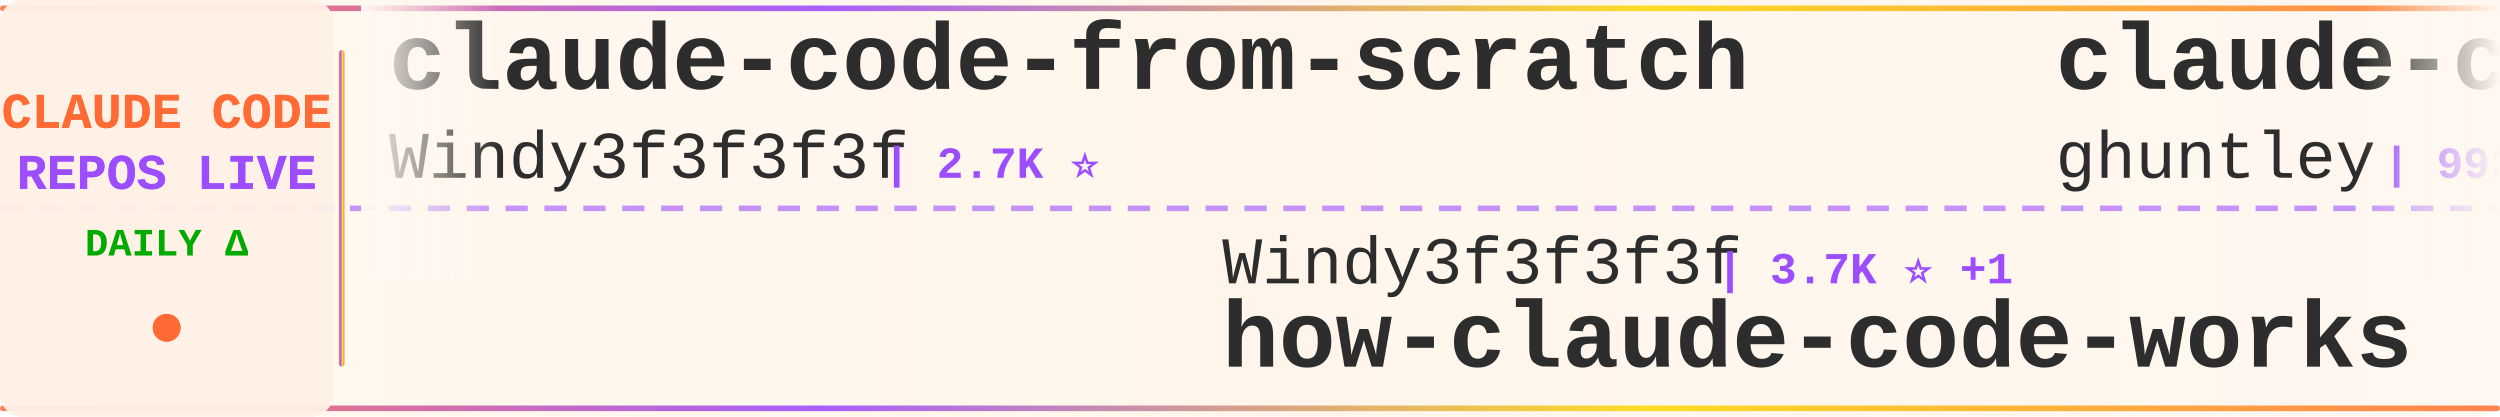
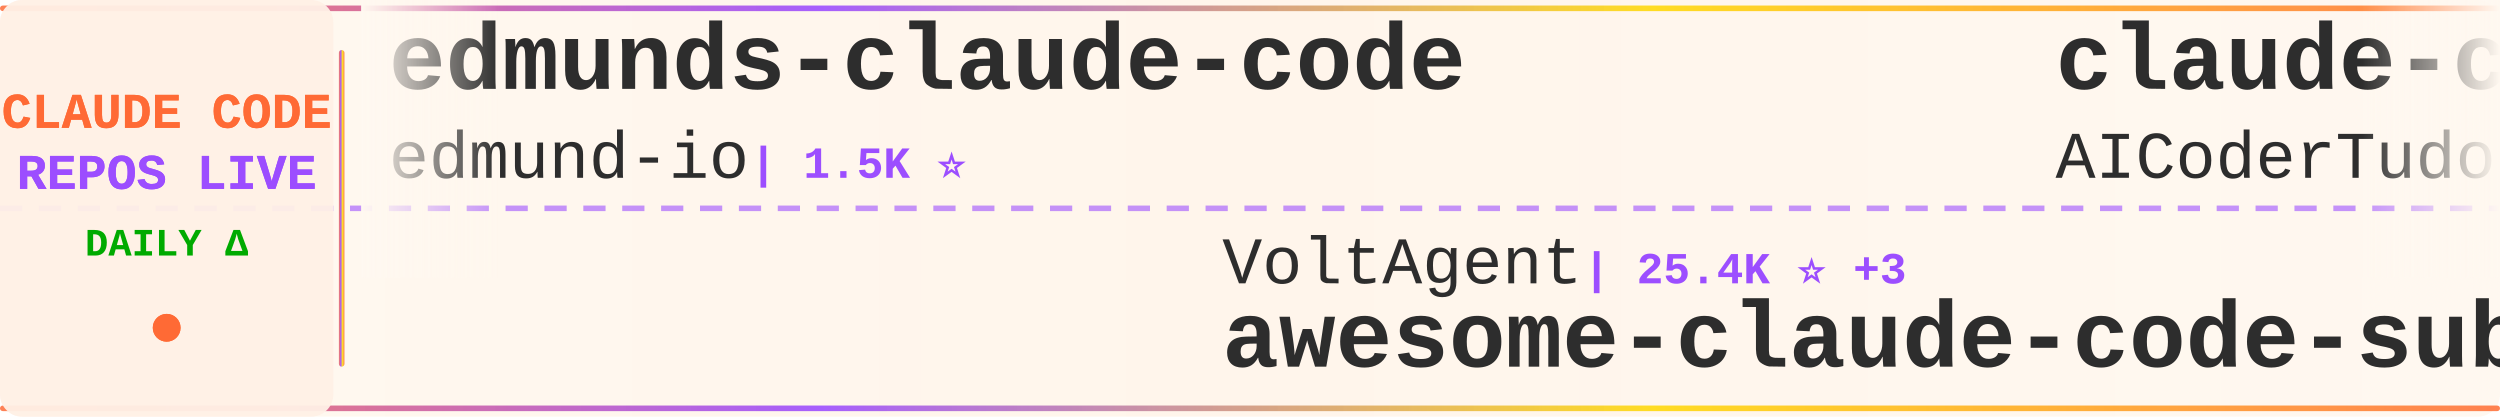
<svg xmlns="http://www.w3.org/2000/svg" width="900" height="150">
  <defs>
    <linearGradient id="tickerBg" x1="0%" y1="0%" x2="100%" y2="0%">
      <stop offset="0%" style="stop-color:#fff8f0;stop-opacity:0.98" />
      <stop offset="50%" style="stop-color:#fff5eb;stop-opacity:1" />
      <stop offset="100%" style="stop-color:#fff8f0;stop-opacity:0.98" />
    </linearGradient>
    <linearGradient id="borderGrad" x1="0%" y1="0%" x2="100%" y2="0%">
      <stop offset="0%" style="stop-color:#FF6B35;stop-opacity:0.85">
        <animate attributeName="stop-opacity" values="0.85;1;0.85" dur="2s" repeatCount="indefinite" />
      </stop>
      <stop offset="33%" style="stop-color:#9C4EFF;stop-opacity:0.9">
        <animate attributeName="stop-opacity" values="0.9;1;0.9" dur="2.2s" repeatCount="indefinite" />
      </stop>
      <stop offset="66%" style="stop-color:#FFD700;stop-opacity:0.85">
        <animate attributeName="stop-opacity" values="0.85;1;0.85" dur="1.8s" repeatCount="indefinite" />
      </stop>
      <stop offset="100%" style="stop-color:#FF6B35;stop-opacity:0.85">
        <animate attributeName="stop-opacity" values="0.85;1;0.85" dur="2s" repeatCount="indefinite" />
      </stop>
    </linearGradient>
    <filter id="textGlow">
      <feGaussianBlur stdDeviation="0.15" result="coloredBlur" />
      <feMerge>
        <feMergeNode in="coloredBlur" />
        <feMergeNode in="SourceGraphic" />
      </feMerge>
    </filter>
    <filter id="metricGlow">
      <feGaussianBlur stdDeviation="0.2" result="coloredBlur" />
      <feMerge>
        <feMergeNode in="coloredBlur" />
        <feMergeNode in="SourceGraphic" />
      </feMerge>
    </filter>
    <linearGradient id="leftFade" x1="0%" y1="0%" x2="100%" y2="0%">
      <stop offset="0%" style="stop-color:#fff8f0;stop-opacity:1" />
      <stop offset="100%" style="stop-color:#fff8f0;stop-opacity:0" />
    </linearGradient>
    <linearGradient id="rightFade" x1="0%" y1="0%" x2="100%" y2="0%">
      <stop offset="0%" style="stop-color:#fff8f0;stop-opacity:0" />
      <stop offset="100%" style="stop-color:#fff8f0;stop-opacity:1" />
    </linearGradient>
  </defs>
  <rect width="900" height="150" fill="url(#tickerBg)" rx="8" />
  <rect x="0" y="2" width="900" height="2" fill="url(#borderGrad)" rx="1" />
  <rect x="0" y="146" width="900" height="2" fill="url(#borderGrad)" rx="1" />
  <line x1="0" y1="75" x2="900" y2="75" stroke="#9C4EFF" stroke-width="2" stroke-dasharray="8 6" opacity="0.6" />
  <rect x="0" y="0" width="120" height="150" fill="#fff0e6" opacity="0.95" rx="8" />
  <text x="60" y="46" font-family="'Courier New', monospace" font-size="18" font-weight="bold" fill="#FF6B35" text-anchor="middle" filter="url(#textGlow)">
    CLAUDE CODE
  </text>
  <text x="60" y="68" font-family="'Courier New', monospace" font-size="18" font-weight="bold" fill="#9C4EFF" text-anchor="middle" filter="url(#textGlow)">
    REPOS LIVE
  </text>
  <text x="60" y="92" font-family="'Courier New', monospace" font-size="14" font-weight="bold" fill="#00aa00" text-anchor="middle">
    DAILY Δ
  </text>
  <circle cx="60" cy="118" r="5" fill="#FF6B35" filter="url(#metricGlow)">
    <animate attributeName="r" values="4;6;4" dur="1.5s" repeatCount="indefinite" />
    <animate attributeName="opacity" values="0.6;1;0.6" dur="1.5s" repeatCount="indefinite" />
  </circle>
  <rect x="122" y="18" width="2" height="114" fill="url(#borderGrad)" rx="1" />
  <clipPath id="tickerClip">
    <rect x="130" y="0" width="770" height="150" />
  </clipPath>
  <g clip-path="url(#tickerClip)">
    <g id="tickerItems">
      <animateTransform attributeName="transform" attributeType="XML" type="translate" from="0 0" to="-3000 0" dur="54s" repeatCount="indefinite" />
      <g transform="translate(0, 0)">
-         <text x="140" y="32" font-family="'Courier New', monospace" font-size="34" font-weight="bold" fill="#2d2d2d">claude-code-from-scratch</text>
-         <text x="140" y="64" font-family="'Courier New', monospace" font-size="24" font-weight="normal" fill="#2d2d2d" opacity="1.0">Windy3f3f3f3f</text>
-         <text x="318" y="64" font-family="'Courier New', monospace" font-size="16" font-weight="bold" fill="#9C4EFF"> | 2.7K ⭐</text>
+         <text x="140" y="32" font-family="'Courier New', monospace" font-size="34" font-weight="bold" fill="#2d2d2d">edmunds-claude-code</text>
+         <text x="140" y="64" font-family="'Courier New', monospace" font-size="24" font-weight="normal" fill="#2d2d2d" opacity="1.0">edmund-io</text>
+         <text x="270" y="64" font-family="'Courier New', monospace" font-size="16" font-weight="bold" fill="#9C4EFF"> | 1.5K ⭐</text>
      </g>
      <g transform="translate(300, 0)">
-         <text x="140" y="102" font-family="'Courier New', monospace" font-size="24" font-weight="normal" fill="#2d2d2d" opacity="1.0">Windy3f3f3f3f</text>
-         <text x="318" y="102" font-family="'Courier New', monospace" font-size="16" font-weight="bold" fill="#9C4EFF"> | 3.7K ⭐ +1</text>
-         <text x="140" y="132" font-family="'Courier New', monospace" font-size="34" font-weight="bold" fill="#2d2d2d">how-claude-code-works</text>
+         <text x="140" y="102" font-family="'Courier New', monospace" font-size="24" font-weight="normal" fill="#2d2d2d" opacity="1.0">VoltAgent</text>
+         <text x="270" y="102" font-family="'Courier New', monospace" font-size="16" font-weight="bold" fill="#9C4EFF"> | 25.4K ⭐ +3</text>
+         <text x="140" y="132" font-family="'Courier New', monospace" font-size="34" font-weight="bold" fill="#2d2d2d">awesome-claude-code-suba...</text>
      </g>
      <g transform="translate(600, 0)">
-         <text x="140" y="32" font-family="'Courier New', monospace" font-size="34" font-weight="bold" fill="#2d2d2d">claude-code-source-code-...</text>
-         <text x="140" y="64" font-family="'Courier New', monospace" font-size="24" font-weight="normal" fill="#2d2d2d" opacity="1.0">ghuntley</text>
-         <text x="258" y="64" font-family="'Courier New', monospace" font-size="16" font-weight="bold" fill="#9C4EFF"> | 992 ⭐</text>
+         <text x="140" y="32" font-family="'Courier New', monospace" font-size="34" font-weight="bold" fill="#2d2d2d">claude-code-tudou</text>
+         <text x="140" y="64" font-family="'Courier New', monospace" font-size="24" font-weight="normal" fill="#2d2d2d" opacity="1.0">AICoderTudou</text>
+         <text x="306" y="64" font-family="'Courier New', monospace" font-size="16" font-weight="bold" fill="#9C4EFF"> | 494 ⭐</text>
      </g>
      <g transform="translate(900, 0)">
-         <text x="140" y="102" font-family="'Courier New', monospace" font-size="24" font-weight="normal" fill="#2d2d2d" opacity="1.0">SeemSeam</text>
-         <text x="258" y="102" font-family="'Courier New', monospace" font-size="16" font-weight="bold" fill="#9C4EFF"> | 3.5K ⭐</text>
-         <text x="140" y="132" font-family="'Courier New', monospace" font-size="34" font-weight="bold" fill="#2d2d2d">claude_codex_bridge</text>
+         <text x="140" y="102" font-family="'Courier New', monospace" font-size="24" font-weight="normal" fill="#2d2d2d" opacity="1.0">krusemediallc</text>
+         <text x="318" y="102" font-family="'Courier New', monospace" font-size="16" font-weight="bold" fill="#9C4EFF"> | 1.6K ⭐</text>
+         <text x="140" y="132" font-family="'Courier New', monospace" font-size="34" font-weight="bold" fill="#2d2d2d">arcads-claude-code</text>
      </g>
      <g transform="translate(1200, 0)">
-         <text x="140" y="32" font-family="'Courier New', monospace" font-size="34" font-weight="bold" fill="#2d2d2d">Claude-Code</text>
-         <text x="140" y="64" font-family="'Courier New', monospace" font-size="24" font-weight="normal" fill="#2d2d2d" opacity="1.0">OrcaWhisper</text>
-         <text x="294" y="64" font-family="'Courier New', monospace" font-size="16" font-weight="bold" fill="#9C4EFF"> | 102 ⭐</text>
+         <text x="140" y="32" font-family="'Courier New', monospace" font-size="34" font-weight="bold" fill="#2d2d2d">claude-code-showcase</text>
+         <text x="140" y="64" font-family="'Courier New', monospace" font-size="24" font-weight="normal" fill="#2d2d2d" opacity="1.0">ChrisWiles</text>
+         <text x="282" y="64" font-family="'Courier New', monospace" font-size="16" font-weight="bold" fill="#9C4EFF"> | 6.1K ⭐</text>
      </g>
      <g transform="translate(1500, 0)">
-         <text x="140" y="102" font-family="'Courier New', monospace" font-size="24" font-weight="normal" fill="#2d2d2d" opacity="1.0">anthropics</text>
-         <text x="282" y="102" font-family="'Courier New', monospace" font-size="16" font-weight="bold" fill="#9C4EFF"> | 995 ⭐</text>
-         <text x="140" y="132" font-family="'Courier New', monospace" font-size="34" font-weight="bold" fill="#2d2d2d">claude-code-base-action</text>
+         <text x="140" y="102" font-family="'Courier New', monospace" font-size="24" font-weight="normal" fill="#2d2d2d" opacity="1.0">kodu-ai</text>
+         <text x="246" y="102" font-family="'Courier New', monospace" font-size="16" font-weight="bold" fill="#9C4EFF"> | 5.2K ⭐</text>
+         <text x="140" y="132" font-family="'Courier New', monospace" font-size="34" font-weight="bold" fill="#2d2d2d">claude-coder</text>
      </g>
      <g transform="translate(1800, 0)">
-         <text x="140" y="32" font-family="'Courier New', monospace" font-size="34" font-weight="bold" fill="#2d2d2d">claude-code-analysis</text>
-         <text x="140" y="64" font-family="'Courier New', monospace" font-size="24" font-weight="normal" fill="#2d2d2d" opacity="1.0">liuup</text>
-         <text x="222" y="64" font-family="'Courier New', monospace" font-size="16" font-weight="bold" fill="#9C4EFF"> | 4.0K ⭐</text>
+         <text x="140" y="32" font-family="'Courier New', monospace" font-size="34" font-weight="bold" fill="#2d2d2d">awesome-claude-code-tool...</text>
+         <text x="140" y="64" font-family="'Courier New', monospace" font-size="24" font-weight="normal" fill="#2d2d2d" opacity="1.0">rohitg00</text>
+         <text x="258" y="64" font-family="'Courier New', monospace" font-size="16" font-weight="bold" fill="#9C4EFF"> | 2.7K ⭐ +1</text>
      </g>
      <g transform="translate(2100, 0)">
-         <text x="140" y="102" font-family="'Courier New', monospace" font-size="24" font-weight="normal" fill="#2d2d2d" opacity="1.0">Yeachan-Heo</text>
-         <text x="294" y="102" font-family="'Courier New', monospace" font-size="16" font-weight="bold" fill="#9C4EFF"> | 39.5K ⭐ +8</text>
-         <text x="140" y="132" font-family="'Courier New', monospace" font-size="34" font-weight="bold" fill="#2d2d2d">oh-my-claudecode</text>
+         <text x="140" y="102" font-family="'Courier New', monospace" font-size="24" font-weight="normal" fill="#2d2d2d" opacity="1.0">pengchengneo</text>
+         <text x="306" y="102" font-family="'Courier New', monospace" font-size="16" font-weight="bold" fill="#9C4EFF"> | 1.8K ⭐</text>
+         <text x="140" y="132" font-family="'Courier New', monospace" font-size="34" font-weight="bold" fill="#2d2d2d">Claude-Code</text>
      </g>
      <g transform="translate(2400, 0)">
-         <text x="140" y="32" font-family="'Courier New', monospace" font-size="34" font-weight="bold" fill="#2d2d2d">ClaudeCodeAgents</text>
-         <text x="140" y="64" font-family="'Courier New', monospace" font-size="24" font-weight="normal" fill="#2d2d2d" opacity="1.0">darcyegb</text>
-         <text x="258" y="64" font-family="'Courier New', monospace" font-size="16" font-weight="bold" fill="#9C4EFF"> | 770 ⭐</text>
+         <text x="140" y="32" font-family="'Courier New', monospace" font-size="34" font-weight="bold" fill="#2d2d2d">pi-vs-claude-code</text>
+         <text x="140" y="64" font-family="'Courier New', monospace" font-size="24" font-weight="normal" fill="#2d2d2d" opacity="1.0">disler</text>
+         <text x="234" y="64" font-family="'Courier New', monospace" font-size="16" font-weight="bold" fill="#9C4EFF"> | 1.7K ⭐</text>
      </g>
      <g transform="translate(2700, 0)">
-         <text x="140" y="102" font-family="'Courier New', monospace" font-size="24" font-weight="normal" fill="#2d2d2d" opacity="1.0">lintsinghua</text>
-         <text x="294" y="102" font-family="'Courier New', monospace" font-size="16" font-weight="bold" fill="#9C4EFF"> | 4.3K ⭐</text>
-         <text x="140" y="132" font-family="'Courier New', monospace" font-size="34" font-weight="bold" fill="#2d2d2d">claude-code-book</text>
+         <text x="140" y="102" font-family="'Courier New', monospace" font-size="24" font-weight="normal" fill="#2d2d2d" opacity="1.0">1rgs</text>
+         <text x="210" y="102" font-family="'Courier New', monospace" font-size="16" font-weight="bold" fill="#9C4EFF"> | 3.8K ⭐ +1</text>
+         <text x="140" y="132" font-family="'Courier New', monospace" font-size="34" font-weight="bold" fill="#2d2d2d">claude-code-proxy</text>
      </g>
      <g transform="translate(3000, 0)">
-         <text x="140" y="32" font-family="'Courier New', monospace" font-size="34" font-weight="bold" fill="#2d2d2d">claude-code-from-scratch</text>
-         <text x="140" y="64" font-family="'Courier New', monospace" font-size="24" font-weight="normal" fill="#2d2d2d" opacity="1.0">Windy3f3f3f3f</text>
-         <text x="318" y="64" font-family="'Courier New', monospace" font-size="16" font-weight="bold" fill="#9C4EFF"> | 2.7K ⭐</text>
+         <text x="140" y="32" font-family="'Courier New', monospace" font-size="34" font-weight="bold" fill="#2d2d2d">edmunds-claude-code</text>
+         <text x="140" y="64" font-family="'Courier New', monospace" font-size="24" font-weight="normal" fill="#2d2d2d" opacity="1.0">edmund-io</text>
+         <text x="270" y="64" font-family="'Courier New', monospace" font-size="16" font-weight="bold" fill="#9C4EFF"> | 1.5K ⭐</text>
      </g>
      <g transform="translate(3300, 0)">
-         <text x="140" y="102" font-family="'Courier New', monospace" font-size="24" font-weight="normal" fill="#2d2d2d" opacity="1.0">Windy3f3f3f3f</text>
-         <text x="318" y="102" font-family="'Courier New', monospace" font-size="16" font-weight="bold" fill="#9C4EFF"> | 3.7K ⭐ +1</text>
-         <text x="140" y="132" font-family="'Courier New', monospace" font-size="34" font-weight="bold" fill="#2d2d2d">how-claude-code-works</text>
+         <text x="140" y="102" font-family="'Courier New', monospace" font-size="24" font-weight="normal" fill="#2d2d2d" opacity="1.0">VoltAgent</text>
+         <text x="270" y="102" font-family="'Courier New', monospace" font-size="16" font-weight="bold" fill="#9C4EFF"> | 25.4K ⭐ +3</text>
+         <text x="140" y="132" font-family="'Courier New', monospace" font-size="34" font-weight="bold" fill="#2d2d2d">awesome-claude-code-suba...</text>
      </g>
      <g transform="translate(3600, 0)">
-         <text x="140" y="32" font-family="'Courier New', monospace" font-size="34" font-weight="bold" fill="#2d2d2d">claude-code-source-code-...</text>
-         <text x="140" y="64" font-family="'Courier New', monospace" font-size="24" font-weight="normal" fill="#2d2d2d" opacity="1.0">ghuntley</text>
-         <text x="258" y="64" font-family="'Courier New', monospace" font-size="16" font-weight="bold" fill="#9C4EFF"> | 992 ⭐</text>
+         <text x="140" y="32" font-family="'Courier New', monospace" font-size="34" font-weight="bold" fill="#2d2d2d">claude-code-tudou</text>
+         <text x="140" y="64" font-family="'Courier New', monospace" font-size="24" font-weight="normal" fill="#2d2d2d" opacity="1.0">AICoderTudou</text>
+         <text x="306" y="64" font-family="'Courier New', monospace" font-size="16" font-weight="bold" fill="#9C4EFF"> | 494 ⭐</text>
      </g>
      <g transform="translate(3900, 0)">
-         <text x="140" y="102" font-family="'Courier New', monospace" font-size="24" font-weight="normal" fill="#2d2d2d" opacity="1.0">SeemSeam</text>
-         <text x="258" y="102" font-family="'Courier New', monospace" font-size="16" font-weight="bold" fill="#9C4EFF"> | 3.5K ⭐</text>
-         <text x="140" y="132" font-family="'Courier New', monospace" font-size="34" font-weight="bold" fill="#2d2d2d">claude_codex_bridge</text>
+         <text x="140" y="102" font-family="'Courier New', monospace" font-size="24" font-weight="normal" fill="#2d2d2d" opacity="1.0">krusemediallc</text>
+         <text x="318" y="102" font-family="'Courier New', monospace" font-size="16" font-weight="bold" fill="#9C4EFF"> | 1.6K ⭐</text>
+         <text x="140" y="132" font-family="'Courier New', monospace" font-size="34" font-weight="bold" fill="#2d2d2d">arcads-claude-code</text>
      </g>
    </g>
  </g>
  <rect x="130" y="0" width="50" height="100" fill="url(#leftFade)" />
  <rect x="850" y="0" width="50" height="100" fill="url(#rightFade)" />
</svg>
